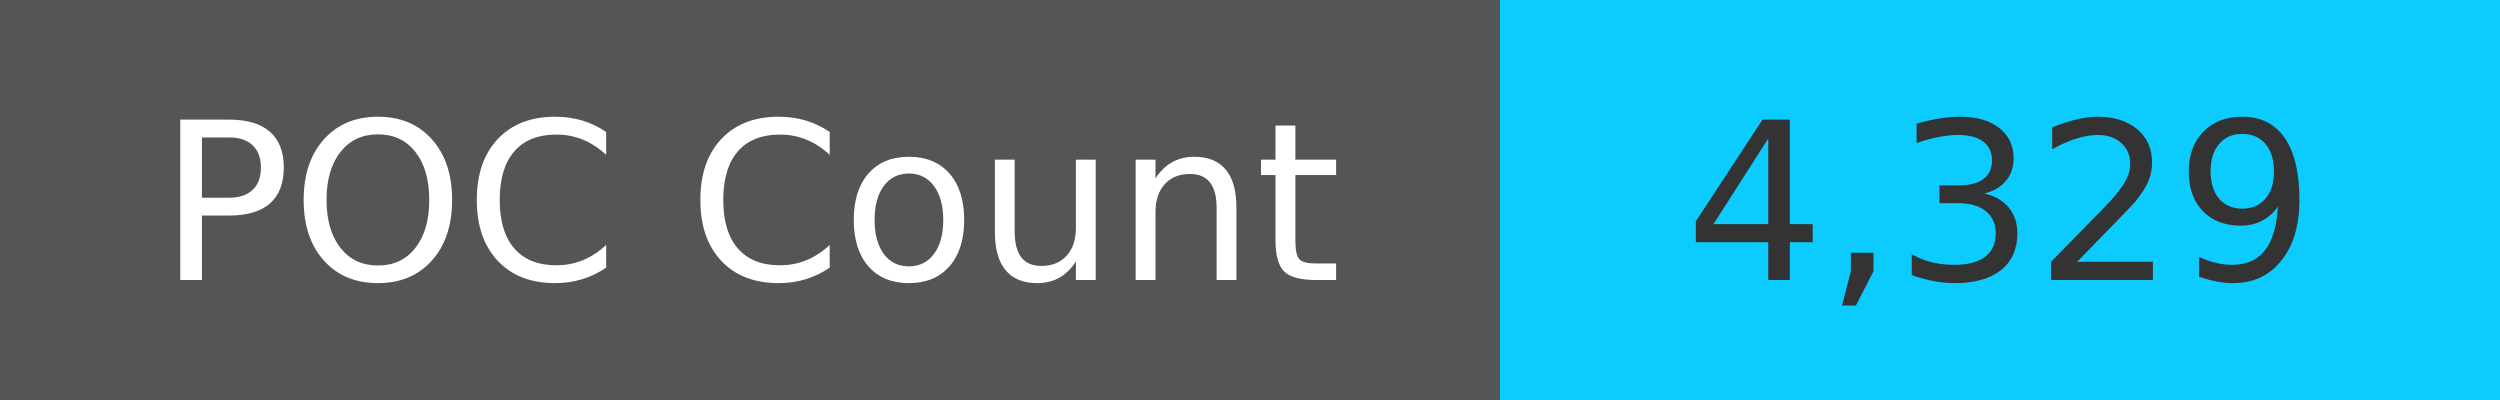
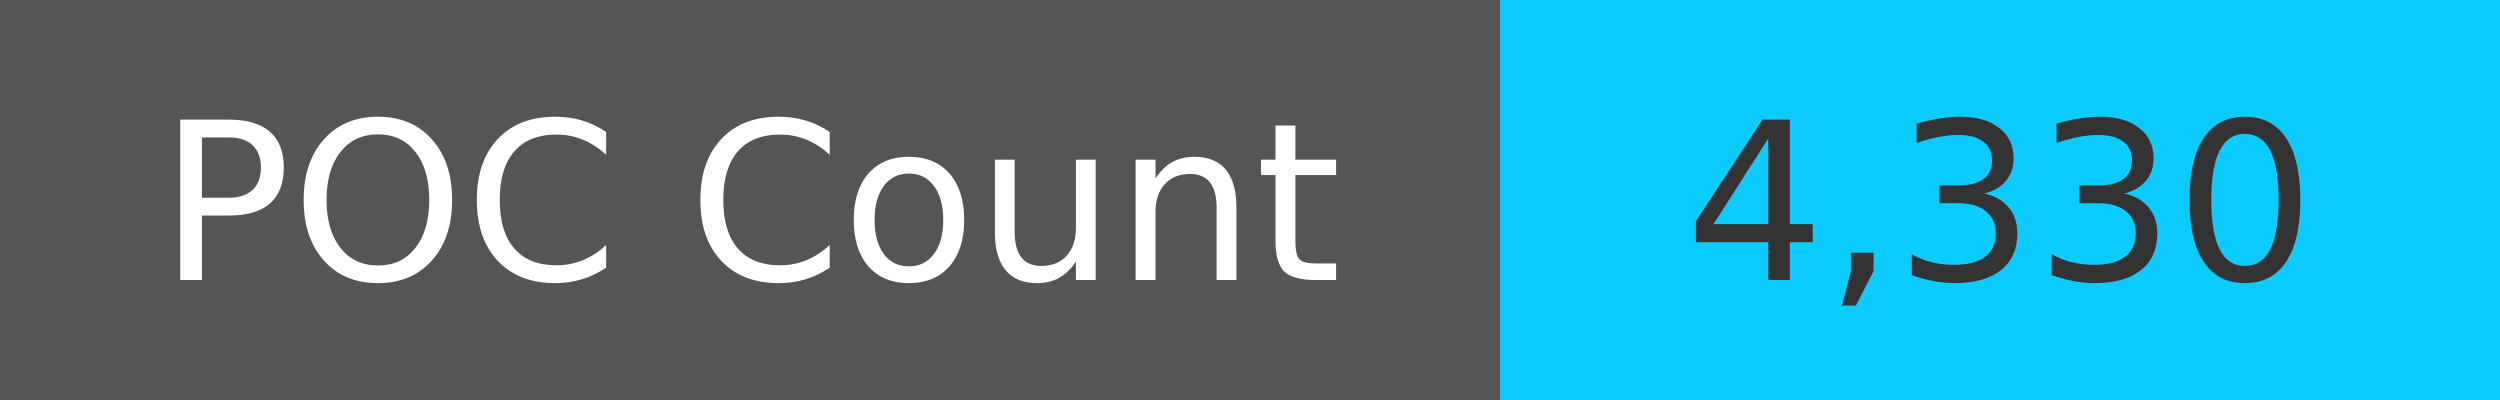
<svg xmlns="http://www.w3.org/2000/svg" width="125" height="20" role="img">
  <linearGradient id="s" x2="0" y2="100%">
    <stop offset="0" stop-color="#bbb" stop-opacity=".1" />
    <stop offset="1" stop-opacity=".1" />
  </linearGradient>
  <g>
    <rect width="75" height="20" fill="#555" />
    <rect x="75" width="267" height="20" fill="#0cccff" />
  </g>
  <g fill="#fff" text-anchor="middle" font-family="Verdana,Geneva,DejaVu Sans,sans-serif" text-rendering="geometricPrecision" font-size="110">
    <text x="375" y="140" transform="scale(.1)" fill="#fff">
            POC Count
        </text>
    <text x="1000" y="140" transform="scale(.1)" fill="#333">
-             4,329
+             4,330
        </text>
  </g>
</svg>
